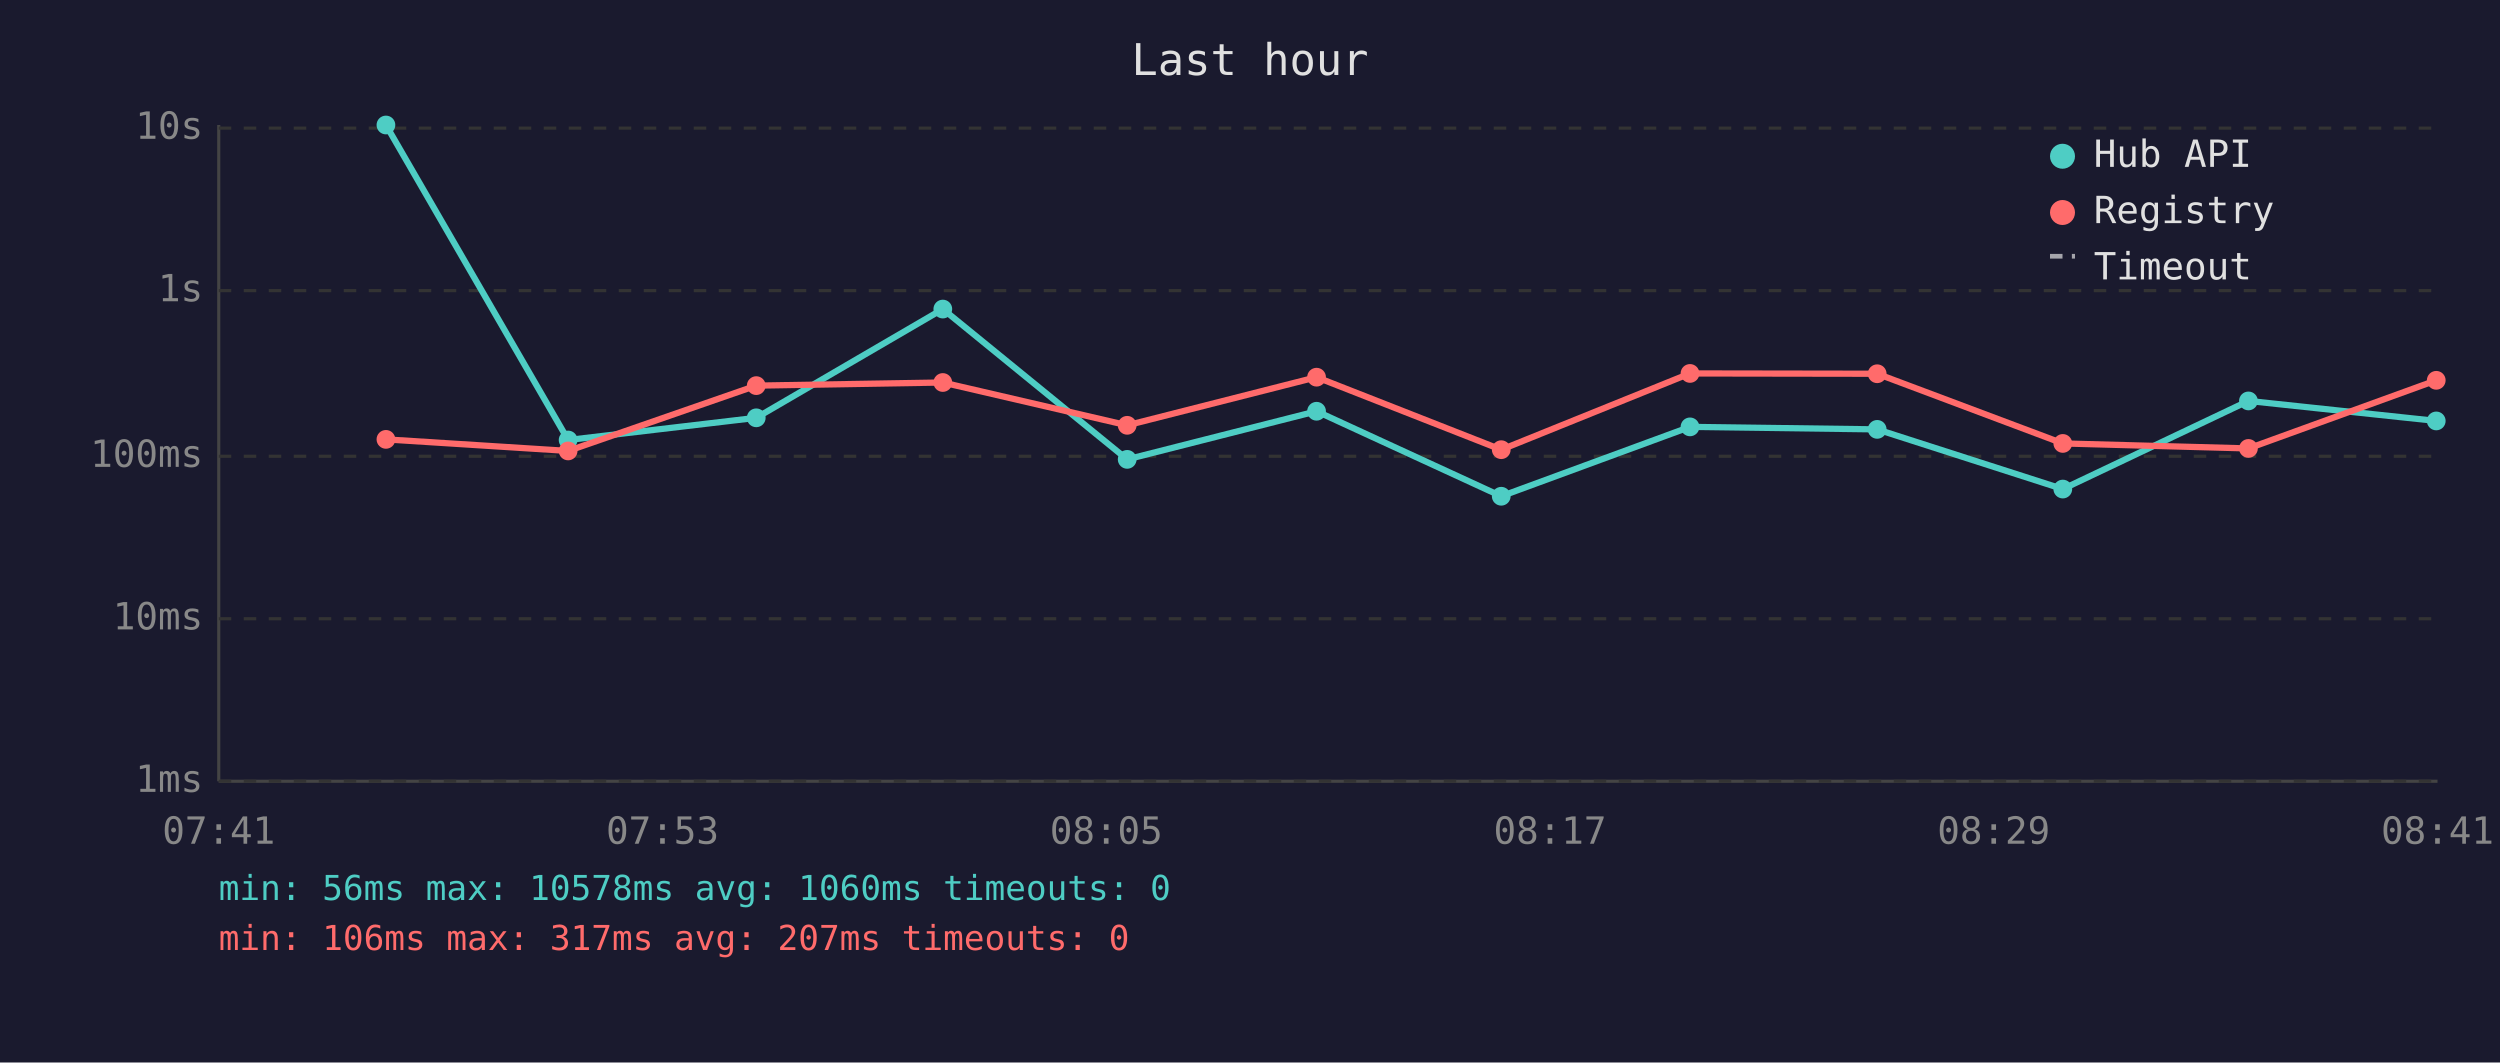
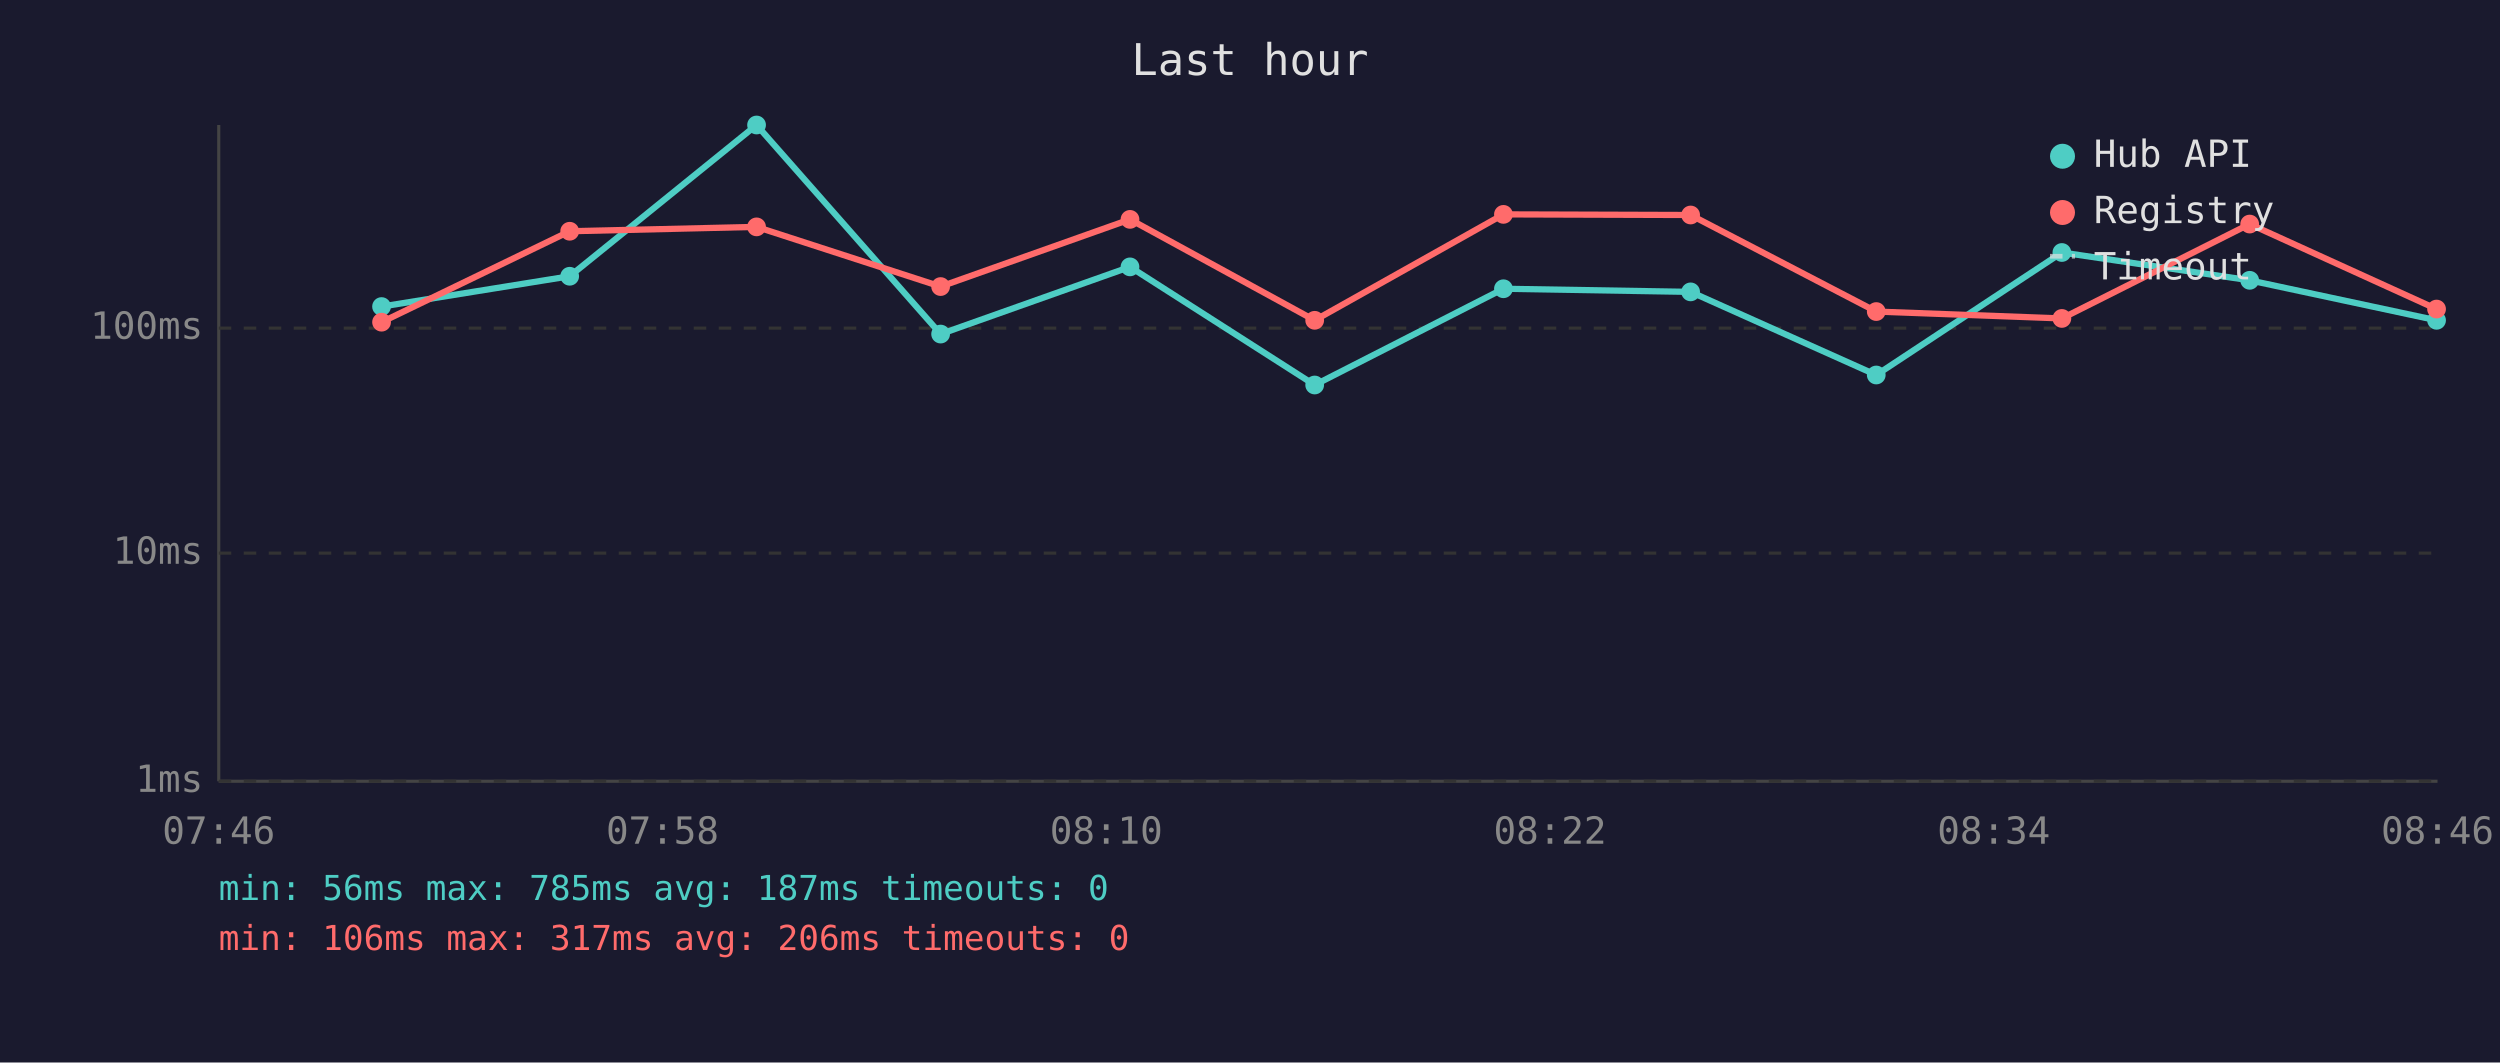
<svg xmlns="http://www.w3.org/2000/svg" viewBox="0 0 800 340" font-family="monospace" font-size="12">
  <rect width="800" height="340" fill="#1a1a2e" />
  <text x="400" y="24" fill="#e0e0e0" font-size="14" text-anchor="middle">Last hour</text>
  <line x1="70" y1="40" x2="70" y2="250" stroke="#444" stroke-width="1" />
  <line x1="70" y1="250" x2="780" y2="250" stroke="#444" stroke-width="1" />
  <line x1="70" y1="250" x2="780" y2="250" stroke="#333" stroke-width="1" stroke-dasharray="4" />
  <text x="65" y="250" fill="#888" text-anchor="end" dominant-baseline="middle">1ms</text>
-   <line x1="70" y1="198" x2="780" y2="198" stroke="#333" stroke-width="1" stroke-dasharray="4" />
-   <text x="65" y="198" fill="#888" text-anchor="end" dominant-baseline="middle">10ms</text>
-   <line x1="70" y1="146" x2="780" y2="146" stroke="#333" stroke-width="1" stroke-dasharray="4" />
-   <text x="65" y="146" fill="#888" text-anchor="end" dominant-baseline="middle">100ms</text>
-   <line x1="70" y1="93" x2="780" y2="93" stroke="#333" stroke-width="1" stroke-dasharray="4" />
-   <text x="65" y="93" fill="#888" text-anchor="end" dominant-baseline="middle">1s</text>
-   <line x1="70" y1="41" x2="780" y2="41" stroke="#333" stroke-width="1" stroke-dasharray="4" />
-   <text x="65" y="41" fill="#888" text-anchor="end" dominant-baseline="middle">10s</text>
-   <text x="70" y="270" fill="#888" text-anchor="middle">07:41</text>
-   <text x="212" y="270" fill="#888" text-anchor="middle">07:53</text>
-   <text x="354" y="270" fill="#888" text-anchor="middle">08:05</text>
-   <text x="496" y="270" fill="#888" text-anchor="middle">08:17</text>
-   <text x="638" y="270" fill="#888" text-anchor="middle">08:29</text>
-   <text x="780" y="270" fill="#888" text-anchor="middle">08:41</text>
-   <polyline points="123.5,40.0 181.8,140.8 242.0,133.7 301.7,98.9 360.7,147.0 421.3,131.6 480.4,158.8 540.8,136.6 600.7,137.4 660.1,156.5 719.5,128.3 779.6,134.7" fill="none" stroke="#4ecdc4" stroke-width="2" opacity="1" />
-   <circle cx="123.5" cy="40.0" r="3" fill="#4ecdc4" />
-   <circle cx="181.8" cy="140.8" r="3" fill="#4ecdc4" />
-   <circle cx="242.0" cy="133.7" r="3" fill="#4ecdc4" />
-   <circle cx="301.7" cy="98.9" r="3" fill="#4ecdc4" />
-   <circle cx="360.7" cy="147.0" r="3" fill="#4ecdc4" />
-   <circle cx="421.3" cy="131.6" r="3" fill="#4ecdc4" />
-   <circle cx="480.4" cy="158.8" r="3" fill="#4ecdc4" />
-   <circle cx="540.8" cy="136.6" r="3" fill="#4ecdc4" />
-   <circle cx="600.7" cy="137.4" r="3" fill="#4ecdc4" />
-   <circle cx="660.1" cy="156.5" r="3" fill="#4ecdc4" />
-   <circle cx="719.5" cy="128.3" r="3" fill="#4ecdc4" />
-   <circle cx="779.6" cy="134.7" r="3" fill="#4ecdc4" />
-   <polyline points="123.5,140.6 181.8,144.3 242.0,123.4 301.7,122.4 360.7,136.1 421.3,120.7 480.4,143.9 540.8,119.5 600.7,119.6 660.1,141.9 719.5,143.5 779.6,121.7" fill="none" stroke="#ff6b6b" stroke-width="2" opacity="1" />
-   <circle cx="123.5" cy="140.6" r="3" fill="#ff6b6b" />
-   <circle cx="181.8" cy="144.3" r="3" fill="#ff6b6b" />
-   <circle cx="242.0" cy="123.4" r="3" fill="#ff6b6b" />
-   <circle cx="301.7" cy="122.4" r="3" fill="#ff6b6b" />
-   <circle cx="360.7" cy="136.1" r="3" fill="#ff6b6b" />
-   <circle cx="421.3" cy="120.7" r="3" fill="#ff6b6b" />
-   <circle cx="480.4" cy="143.9" r="3" fill="#ff6b6b" />
-   <circle cx="540.8" cy="119.5" r="3" fill="#ff6b6b" />
-   <circle cx="600.7" cy="119.6" r="3" fill="#ff6b6b" />
-   <circle cx="660.1" cy="141.9" r="3" fill="#ff6b6b" />
-   <circle cx="719.5" cy="143.5" r="3" fill="#ff6b6b" />
-   <circle cx="779.6" cy="121.7" r="3" fill="#ff6b6b" />
+   <line x1="70" y1="177" x2="780" y2="177" stroke="#333" stroke-width="1" stroke-dasharray="4" />
+   <text x="65" y="177" fill="#888" text-anchor="end" dominant-baseline="middle">10ms</text>
+   <line x1="70" y1="105" x2="780" y2="105" stroke="#333" stroke-width="1" stroke-dasharray="4" />
+   <text x="65" y="105" fill="#888" text-anchor="end" dominant-baseline="middle">100ms</text>
+   <text x="70" y="270" fill="#888" text-anchor="middle">07:46</text>
+   <text x="212" y="270" fill="#888" text-anchor="middle">07:58</text>
+   <text x="354" y="270" fill="#888" text-anchor="middle">08:10</text>
+   <text x="496" y="270" fill="#888" text-anchor="middle">08:22</text>
+   <text x="638" y="270" fill="#888" text-anchor="middle">08:34</text>
+   <text x="780" y="270" fill="#888" text-anchor="middle">08:46</text>
+   <polyline points="122.1,98.1 182.3,88.4 242.1,40.0 301.0,106.9 361.6,85.4 420.7,123.2 481.1,92.4 541.0,93.4 600.4,120.0 659.8,80.8 719.9,89.7 779.7,102.5" fill="none" stroke="#4ecdc4" stroke-width="2" opacity="1" />
+   <circle cx="122.1" cy="98.1" r="3" fill="#4ecdc4" />
+   <circle cx="182.3" cy="88.4" r="3" fill="#4ecdc4" />
+   <circle cx="242.1" cy="40.0" r="3" fill="#4ecdc4" />
+   <circle cx="301.0" cy="106.9" r="3" fill="#4ecdc4" />
+   <circle cx="361.6" cy="85.4" r="3" fill="#4ecdc4" />
+   <circle cx="420.7" cy="123.2" r="3" fill="#4ecdc4" />
+   <circle cx="481.1" cy="92.4" r="3" fill="#4ecdc4" />
+   <circle cx="541.0" cy="93.4" r="3" fill="#4ecdc4" />
+   <circle cx="600.4" cy="120.0" r="3" fill="#4ecdc4" />
+   <circle cx="659.8" cy="80.8" r="3" fill="#4ecdc4" />
+   <circle cx="719.9" cy="89.7" r="3" fill="#4ecdc4" />
+   <circle cx="779.7" cy="102.5" r="3" fill="#4ecdc4" />
+   <polyline points="122.1,103.1 182.3,74.0 242.1,72.6 301.0,91.7 361.6,70.2 420.7,102.5 481.1,68.6 541.0,68.8 600.4,99.7 659.8,101.9 719.9,71.7 779.7,98.9" fill="none" stroke="#ff6b6b" stroke-width="2" opacity="1" />
+   <circle cx="122.1" cy="103.1" r="3" fill="#ff6b6b" />
+   <circle cx="182.3" cy="74.0" r="3" fill="#ff6b6b" />
+   <circle cx="242.1" cy="72.6" r="3" fill="#ff6b6b" />
+   <circle cx="301.0" cy="91.7" r="3" fill="#ff6b6b" />
+   <circle cx="361.6" cy="70.2" r="3" fill="#ff6b6b" />
+   <circle cx="420.7" cy="102.5" r="3" fill="#ff6b6b" />
+   <circle cx="481.1" cy="68.6" r="3" fill="#ff6b6b" />
+   <circle cx="541.0" cy="68.8" r="3" fill="#ff6b6b" />
+   <circle cx="600.4" cy="99.7" r="3" fill="#ff6b6b" />
+   <circle cx="659.8" cy="101.9" r="3" fill="#ff6b6b" />
+   <circle cx="719.9" cy="71.7" r="3" fill="#ff6b6b" />
+   <circle cx="779.7" cy="98.9" r="3" fill="#ff6b6b" />
  <circle cx="660" cy="50" r="4" fill="#4ecdc4" />
  <text x="670" y="50" fill="#e0e0e0" dominant-baseline="middle">Hub API</text>
  <circle cx="660" cy="68" r="4" fill="#ff6b6b" />
  <text x="670" y="68" fill="#e0e0e0" dominant-baseline="middle">Registry</text>
  <line x1="656" y1="82" x2="664" y2="82" stroke="#e0e0e0" stroke-width="1.5" stroke-dasharray="4,3" opacity="0.7" />
  <text x="670" y="86" fill="#e0e0e0" dominant-baseline="middle">Timeout</text>
-   <text x="70" y="288" fill="#4ecdc4" font-size="11">min: 56ms  max: 10578ms  avg: 1060ms  timeouts: 0</text>
-   <text x="70" y="304" fill="#ff6b6b" font-size="11">min: 106ms  max: 317ms  avg: 207ms  timeouts: 0</text>
+   <text x="70" y="288" fill="#4ecdc4" font-size="11">min: 56ms  max: 785ms  avg: 187ms  timeouts: 0</text>
+   <text x="70" y="304" fill="#ff6b6b" font-size="11">min: 106ms  max: 317ms  avg: 206ms  timeouts: 0</text>
</svg>
